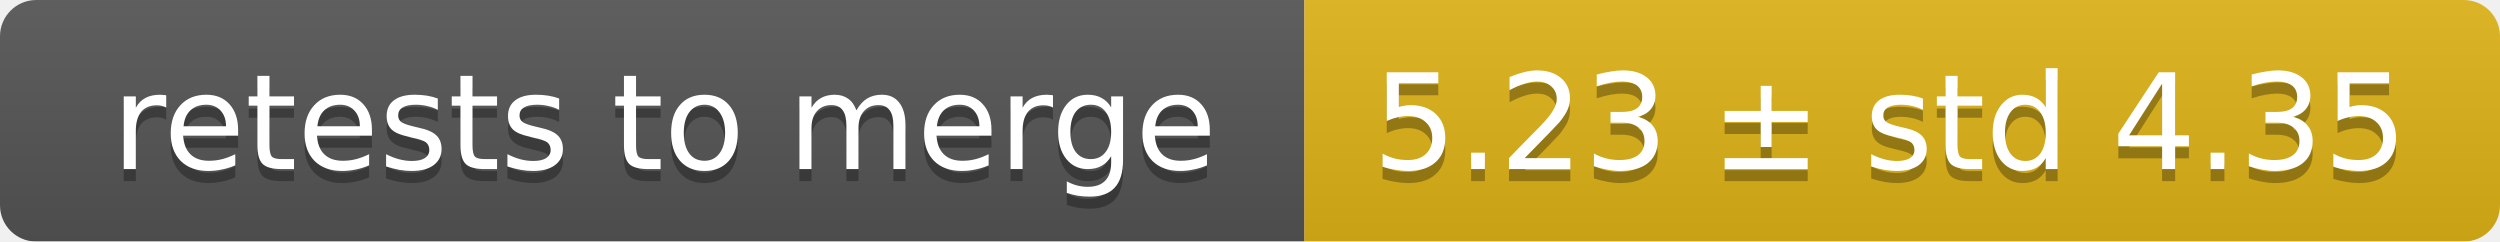
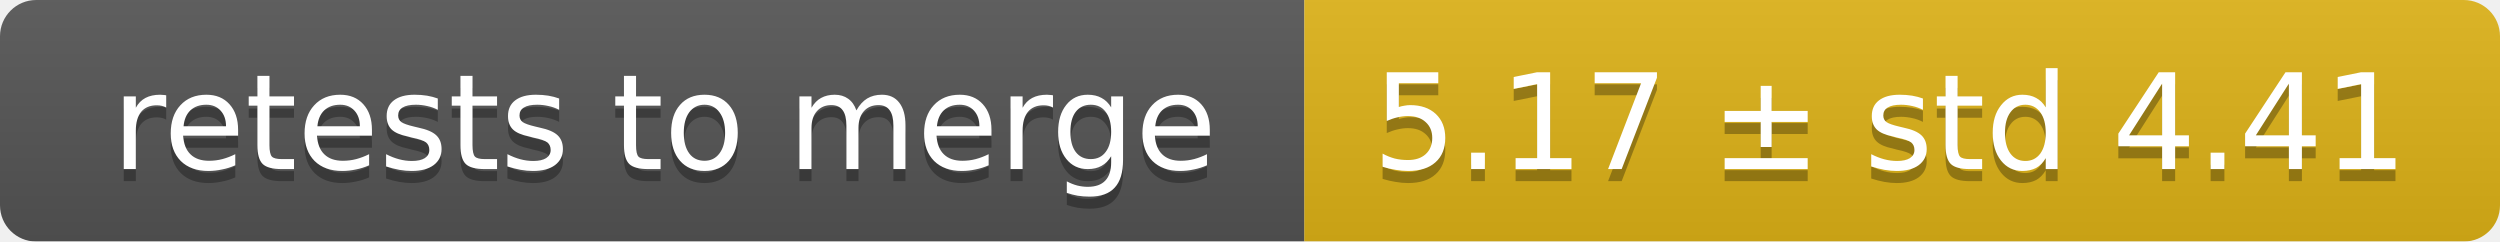
<svg xmlns="http://www.w3.org/2000/svg" width="207" height="20">
  <linearGradient id="smooth" x2="0" y2="100%">
    <stop offset="0" stop-color="#bbb" stop-opacity=".1" />
    <stop offset="1" stop-opacity=".1" />
  </linearGradient>
  <mask id="round">
    <rect width="207" height="20" rx="3" fill="#fff" />
  </mask>
  <g mask="url(#round)">
    <rect width="108" height="20" fill="#555" />
    <rect x="108" width="99" height="20" fill="#dfb317" />
    <rect width="207" height="20" fill="url(#smooth)" />
  </g>
  <g fill="#fff" text-anchor="middle" font-family="DejaVu Sans,Verdana,Geneva,sans-serif" font-size="11">
    <text x="55" y="15" fill="#010101" fill-opacity=".3">retests to merge</text>
    <text x="55" y="14">retests to merge</text>
-     <text x="156.5" y="15" fill="#010101" fill-opacity=".3">5.23 ± std 4.35</text>
-     <text x="156.5" y="14">5.23 ± std 4.35</text>
+     <text x="156.5" y="15" fill="#010101" fill-opacity=".3">5.17 ± std 4.41</text>
+     <text x="156.5" y="14">5.17 ± std 4.41</text>
  </g>
</svg>
